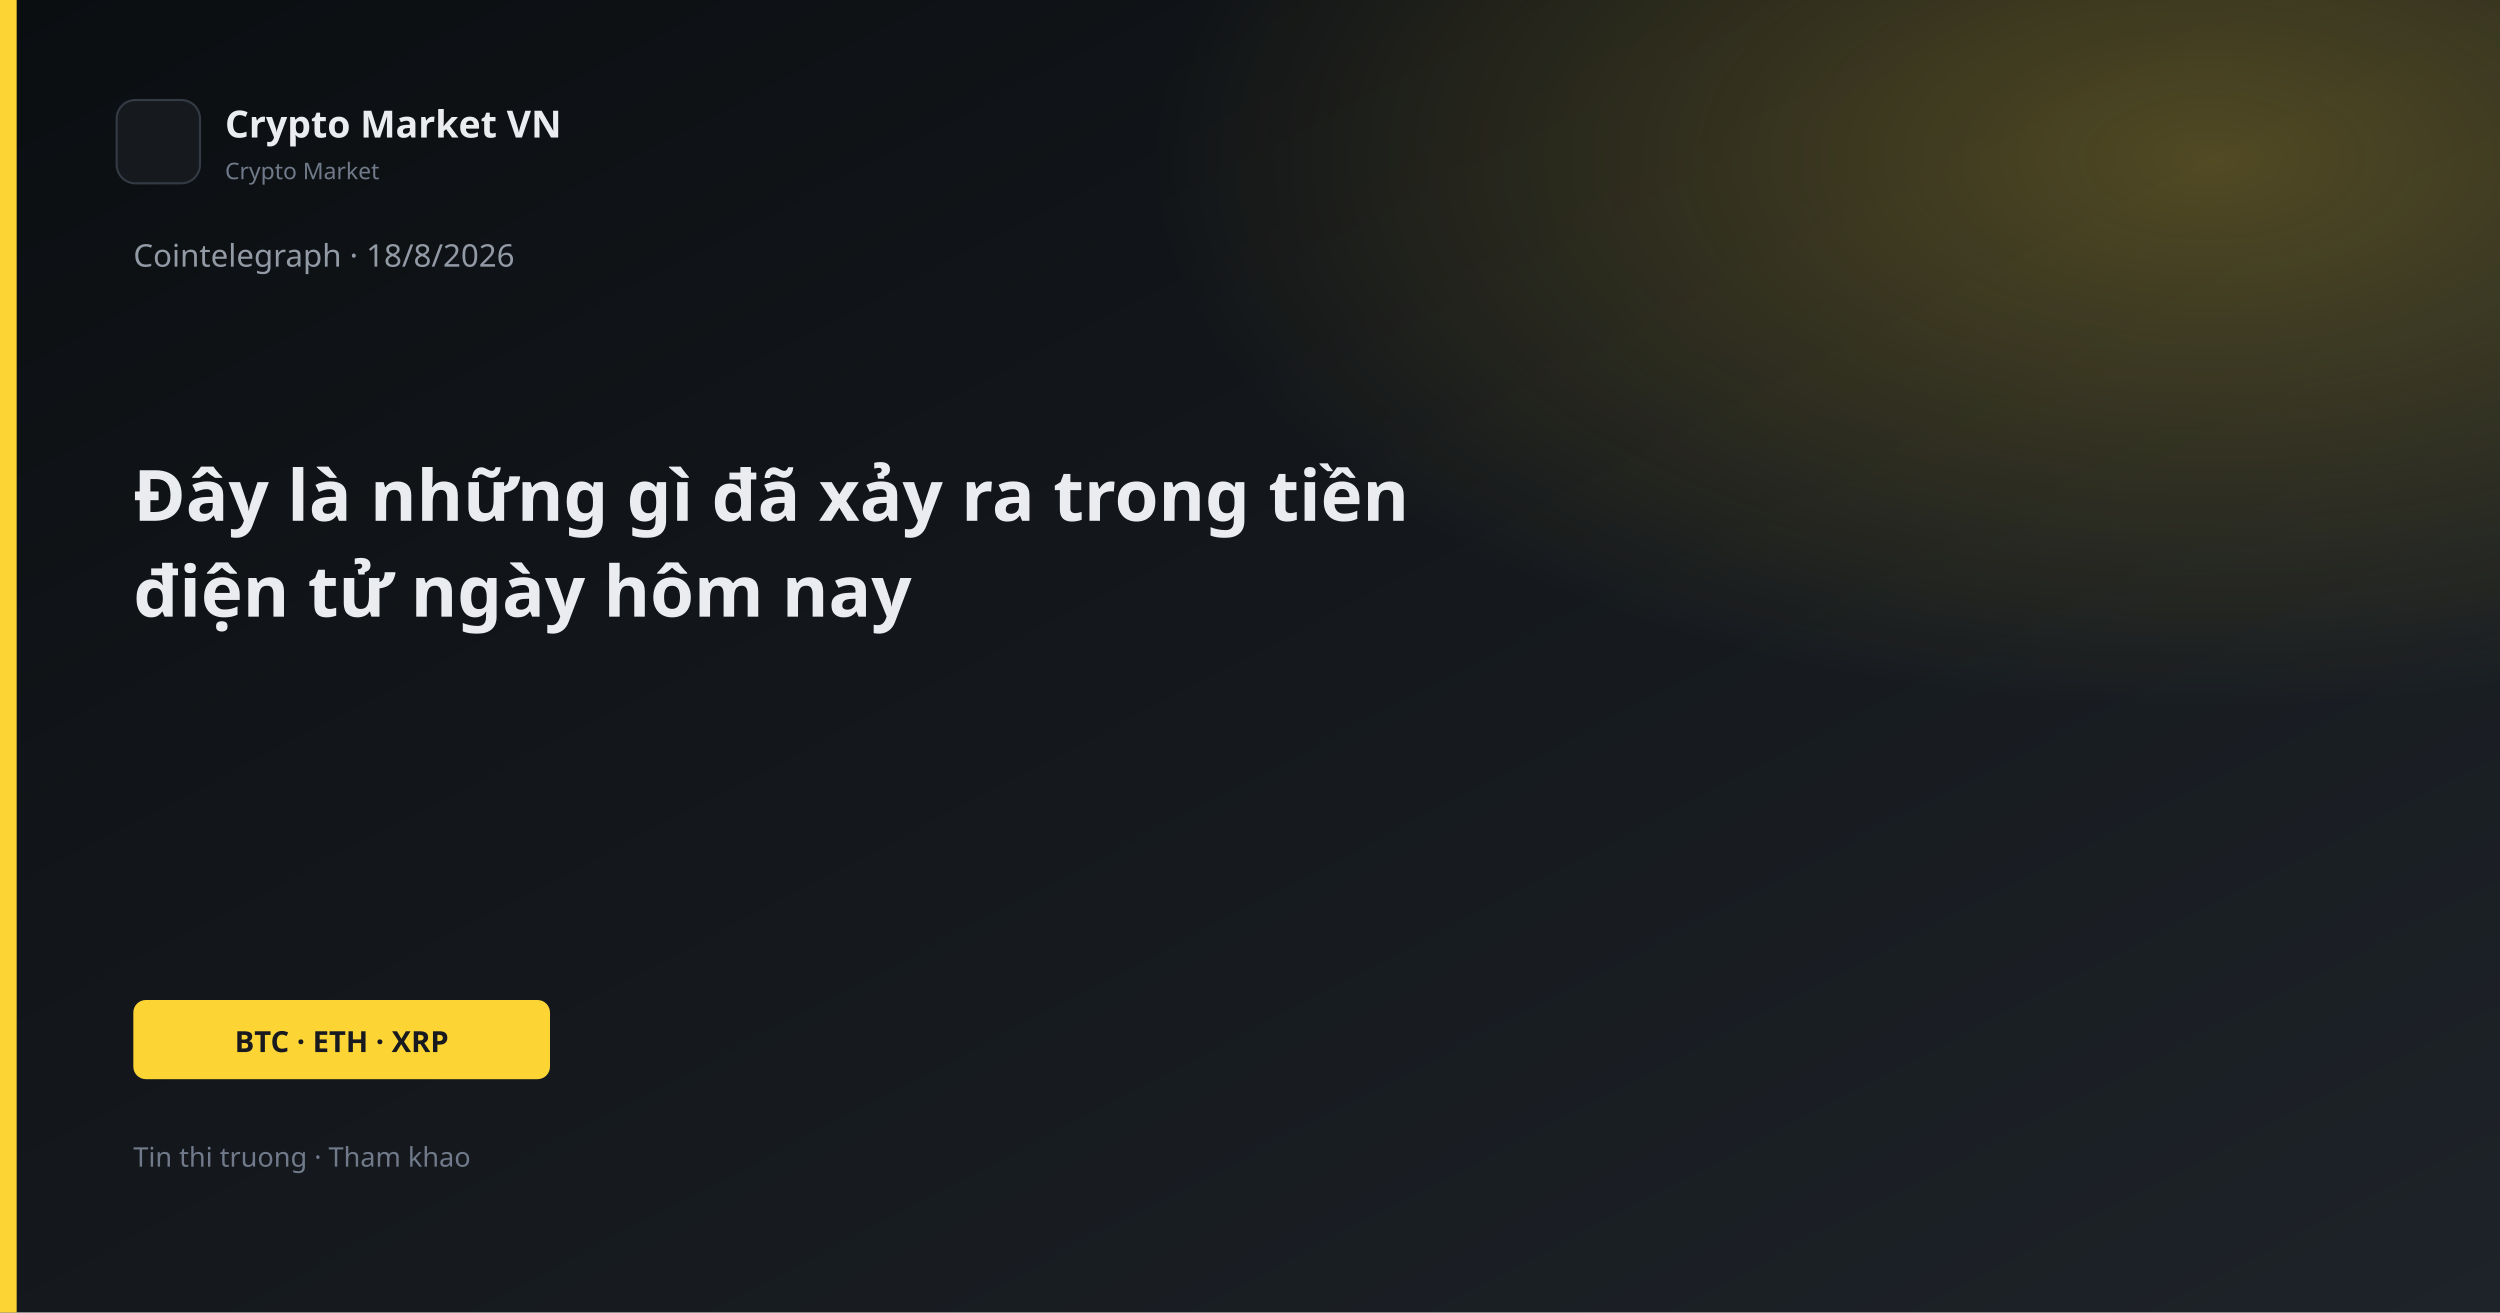
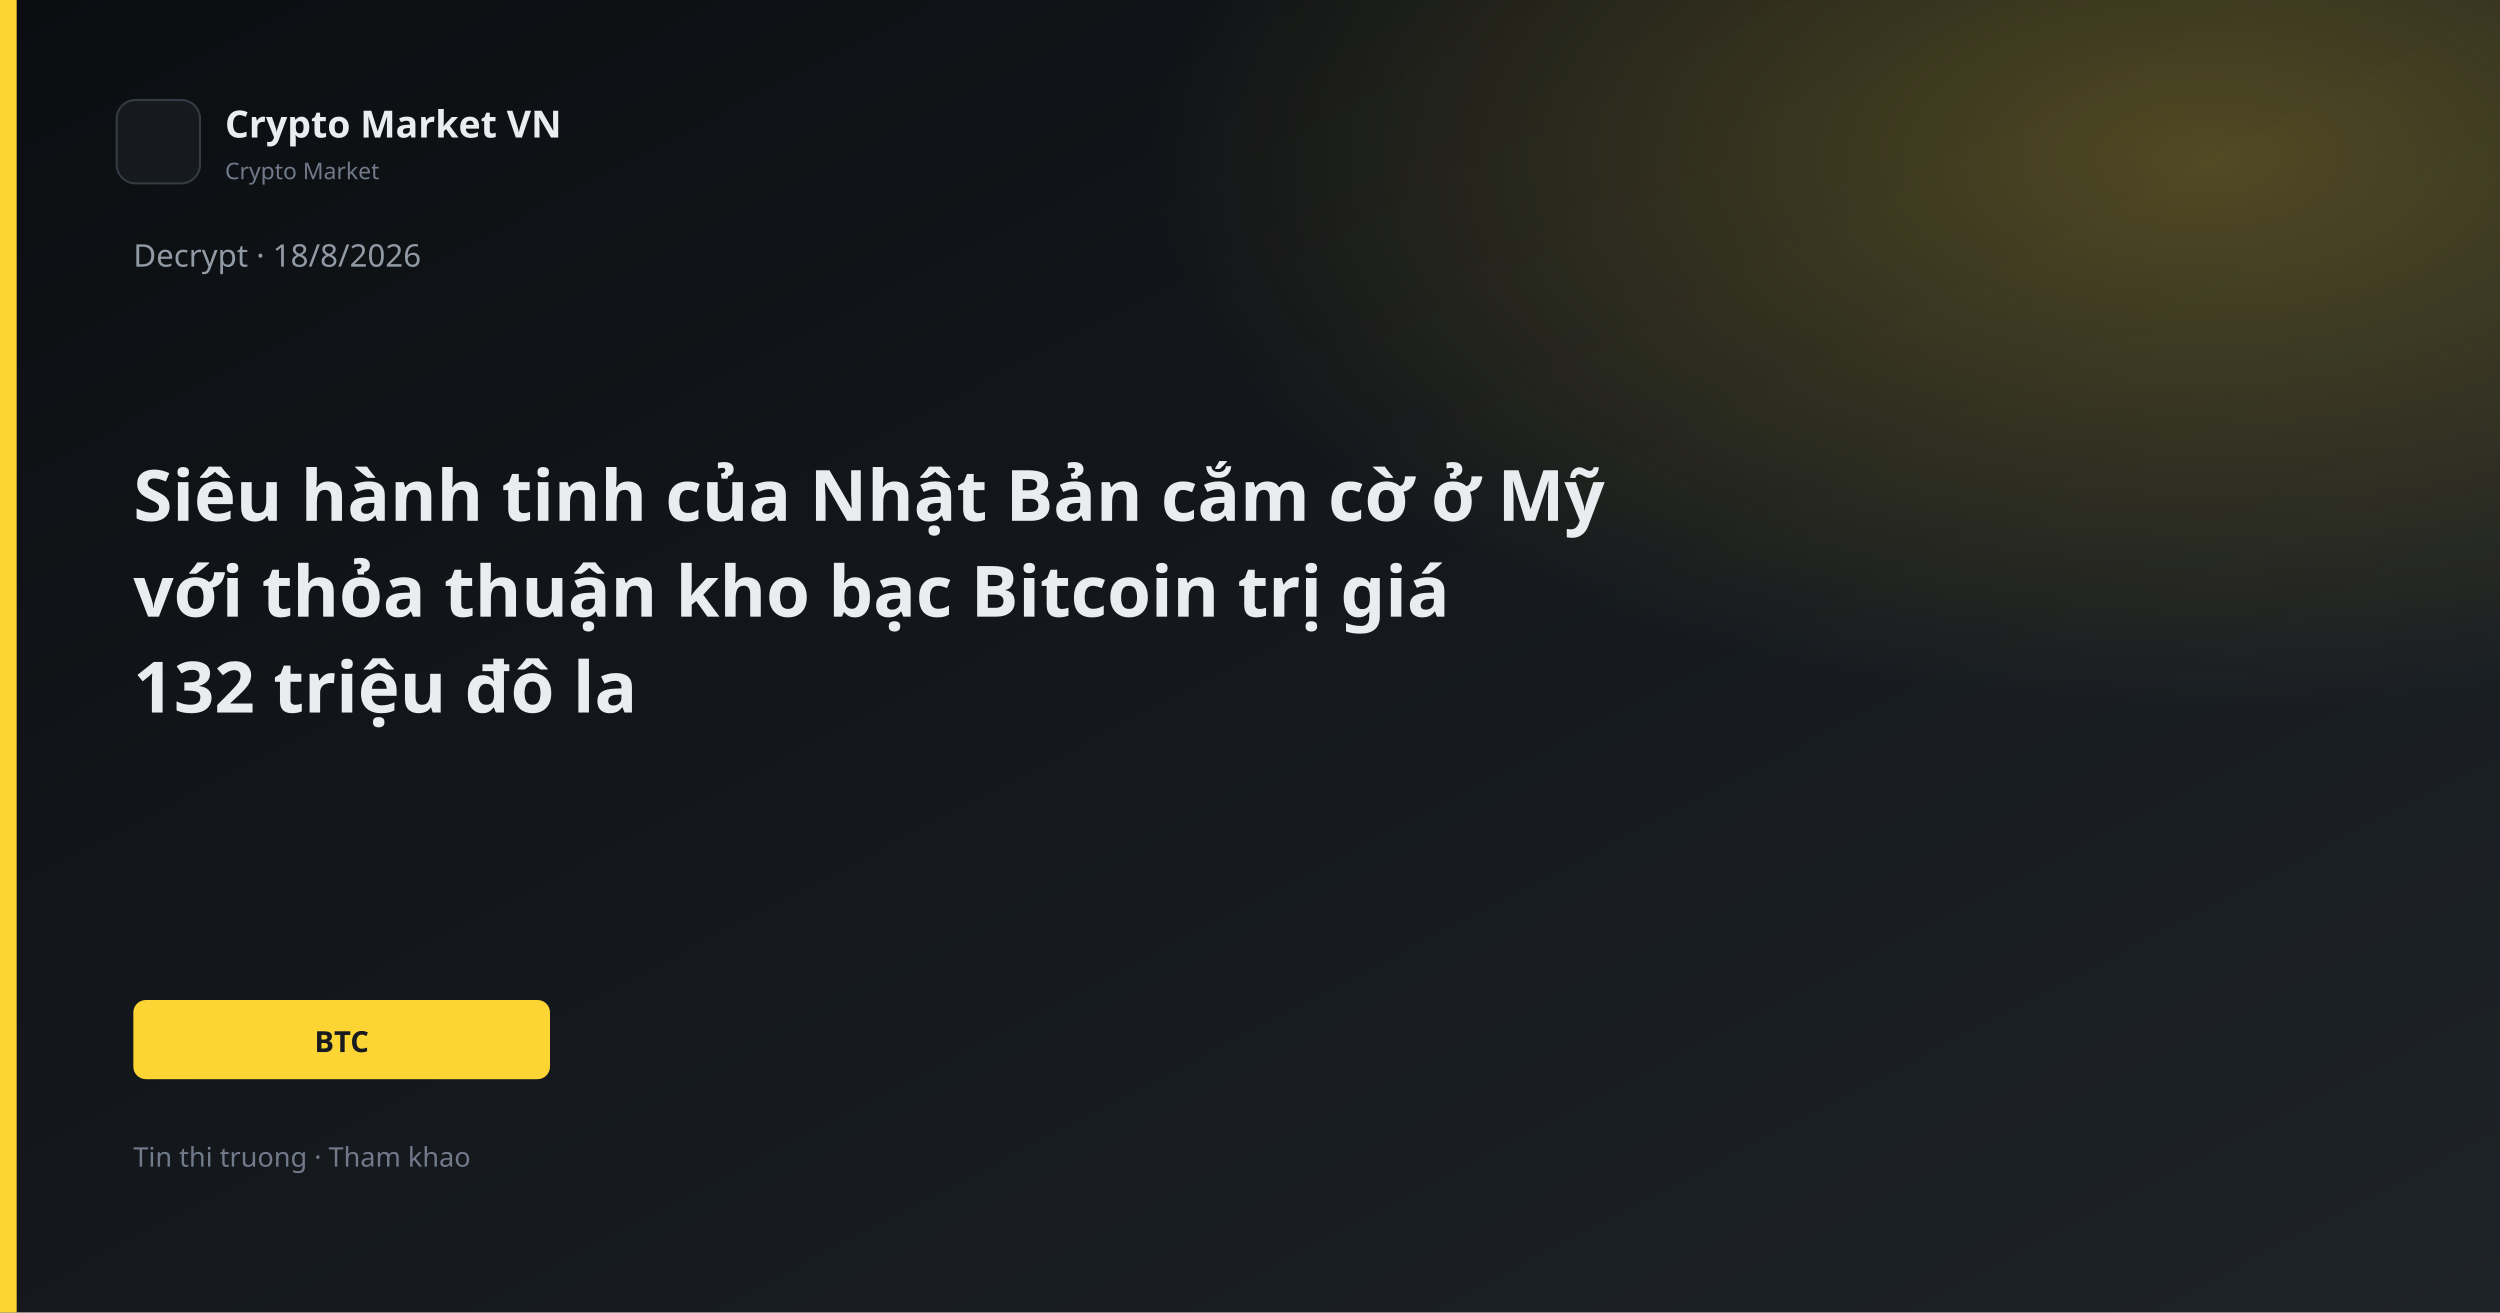
<svg xmlns="http://www.w3.org/2000/svg" width="1200" height="630" viewBox="0 0 1200 630">
  <defs>
    <linearGradient id="bg" x1="0" y1="0" x2="1" y2="1">
      <stop offset="0%" stop-color="#0B0E11" />
      <stop offset="100%" stop-color="#1E2329" />
    </linearGradient>
    <linearGradient id="gold" x1="0" y1="0" x2="1" y2="1">
      <stop stop-color="#FCD535" />
      <stop offset="1" stop-color="#F0B90B" />
    </linearGradient>
    <radialGradient id="glow" cx="88%" cy="12%" r="42%">
      <stop offset="0%" stop-color="#FCD535" stop-opacity="0.26" />
      <stop offset="100%" stop-color="#FCD535" stop-opacity="0" />
    </radialGradient>
  </defs>
  <rect width="1200" height="630" fill="url(#bg)" />
  <rect width="1200" height="630" fill="url(#glow)" />
  <rect x="0" y="0" width="8" height="630" fill="#FCD535" />
  <rect x="56" y="48" width="40" height="40" rx="9" fill="#161A1F" stroke="#343B44" />
  <text x="108" y="66" fill="#EAECEF" font-family="Segoe UI, system-ui, sans-serif" font-size="18" font-weight="600">Crypto Market VN</text>
  <text x="108" y="86" fill="#707A8A" font-family="Segoe UI, system-ui, sans-serif" font-size="11">Crypto Market</text>
-   <text x="64" y="128" fill="#929AA5" font-family="Segoe UI, system-ui, sans-serif" font-size="15">Cointelegraph · 18/8/2026</text>
-   <text x="64" y="250" fill="#EAECEF" font-family="Segoe UI, system-ui, sans-serif" font-size="34" font-weight="700">Đây là những gì đã xảy ra trong tiền</text>
-   <text x="64" y="296" fill="#EAECEF" font-family="Segoe UI, system-ui, sans-serif" font-size="34" font-weight="700">điện tử ngày hôm nay</text>
+   <text x="64" y="128" fill="#929AA5" font-family="Segoe UI, system-ui, sans-serif" font-size="15">Decrypt · 18/8/2026</text>
+   <text x="64" y="250" fill="#EAECEF" font-family="Segoe UI, system-ui, sans-serif" font-size="34" font-weight="700">Siêu hành tinh của Nhật Bản cắm cờ ở Mỹ</text>
+   <text x="64" y="296" fill="#EAECEF" font-family="Segoe UI, system-ui, sans-serif" font-size="34" font-weight="700">với thỏa thuận kho bạc Bitcoin trị giá</text>
+   <text x="64" y="342" fill="#EAECEF" font-family="Segoe UI, system-ui, sans-serif" font-size="34" font-weight="700">132 triệu đô la</text>
  <rect x="64" y="480" width="200" height="38" rx="6" fill="#FCD535" />
-   <text x="164" y="505" text-anchor="middle" fill="#181A20" font-family="Segoe UI, system-ui, sans-serif" font-size="14" font-weight="700">BTC · ETH · XRP</text>
+   <text x="164" y="505" text-anchor="middle" fill="#181A20" font-family="Segoe UI, system-ui, sans-serif" font-size="14" font-weight="700">BTC</text>
  <text x="64" y="560" fill="#707A8A" font-family="Segoe UI, system-ui, sans-serif" font-size="13">Tin thi truong · Tham khao</text>
</svg>
